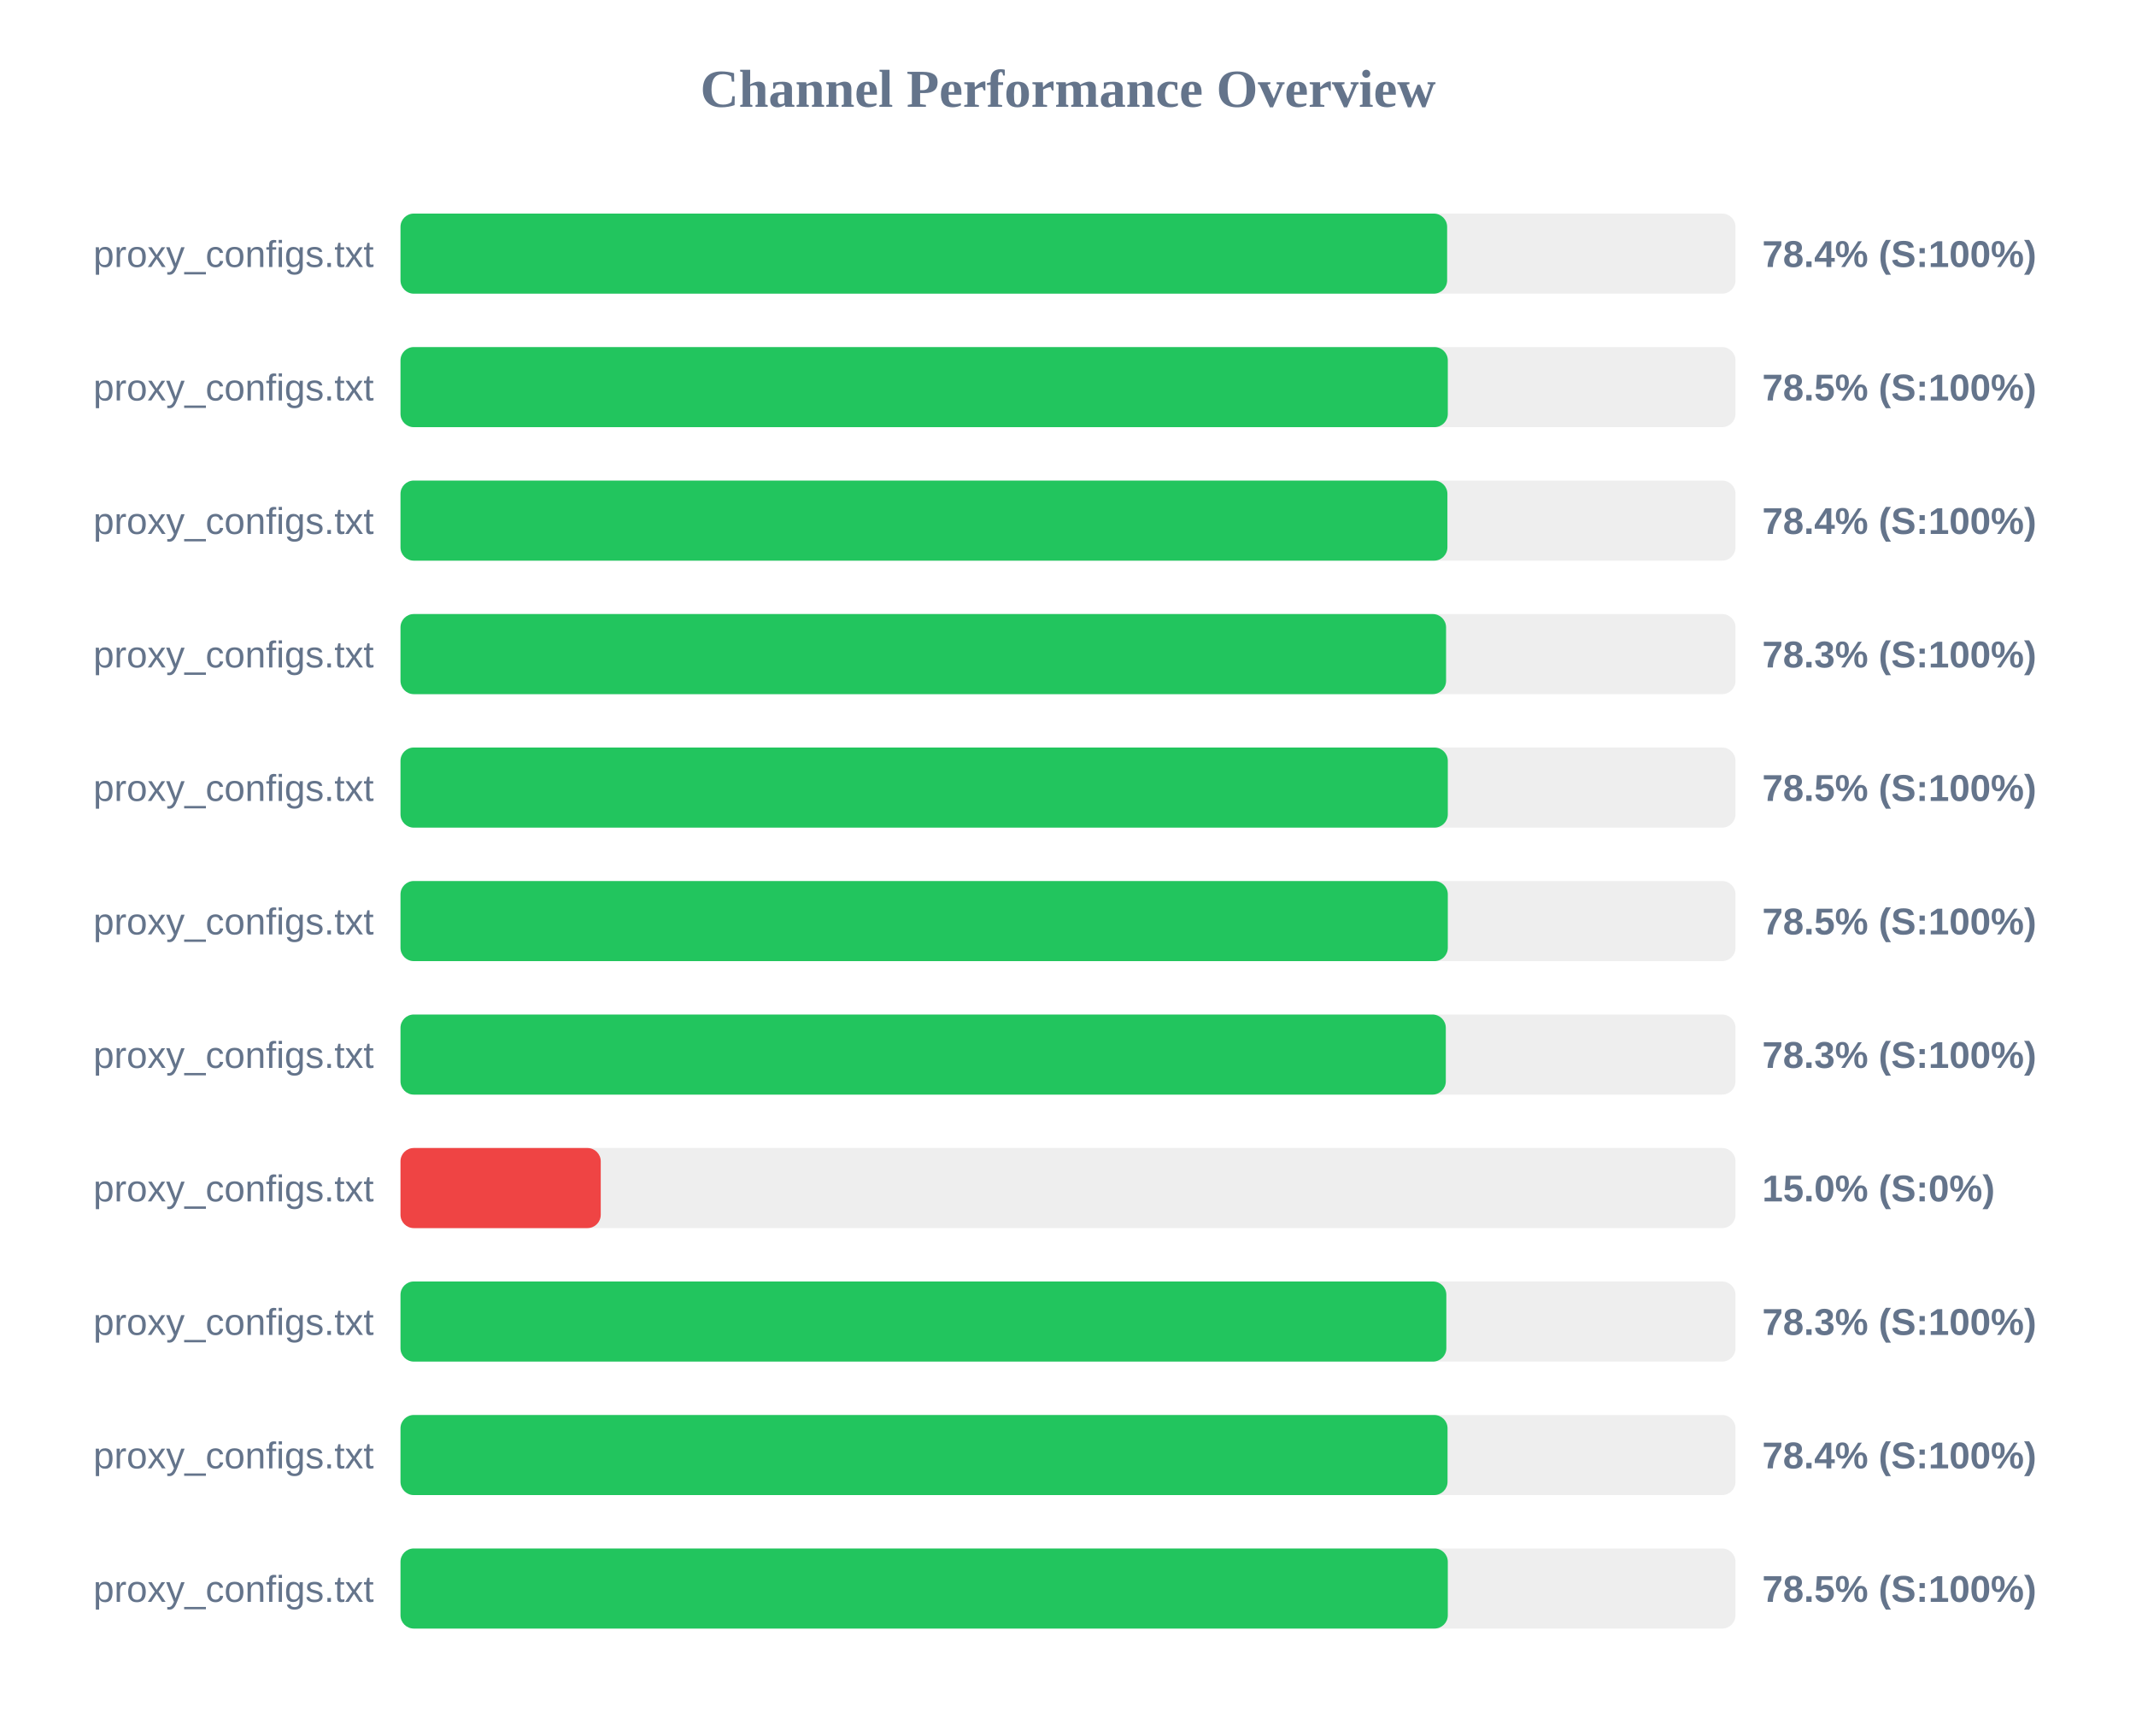
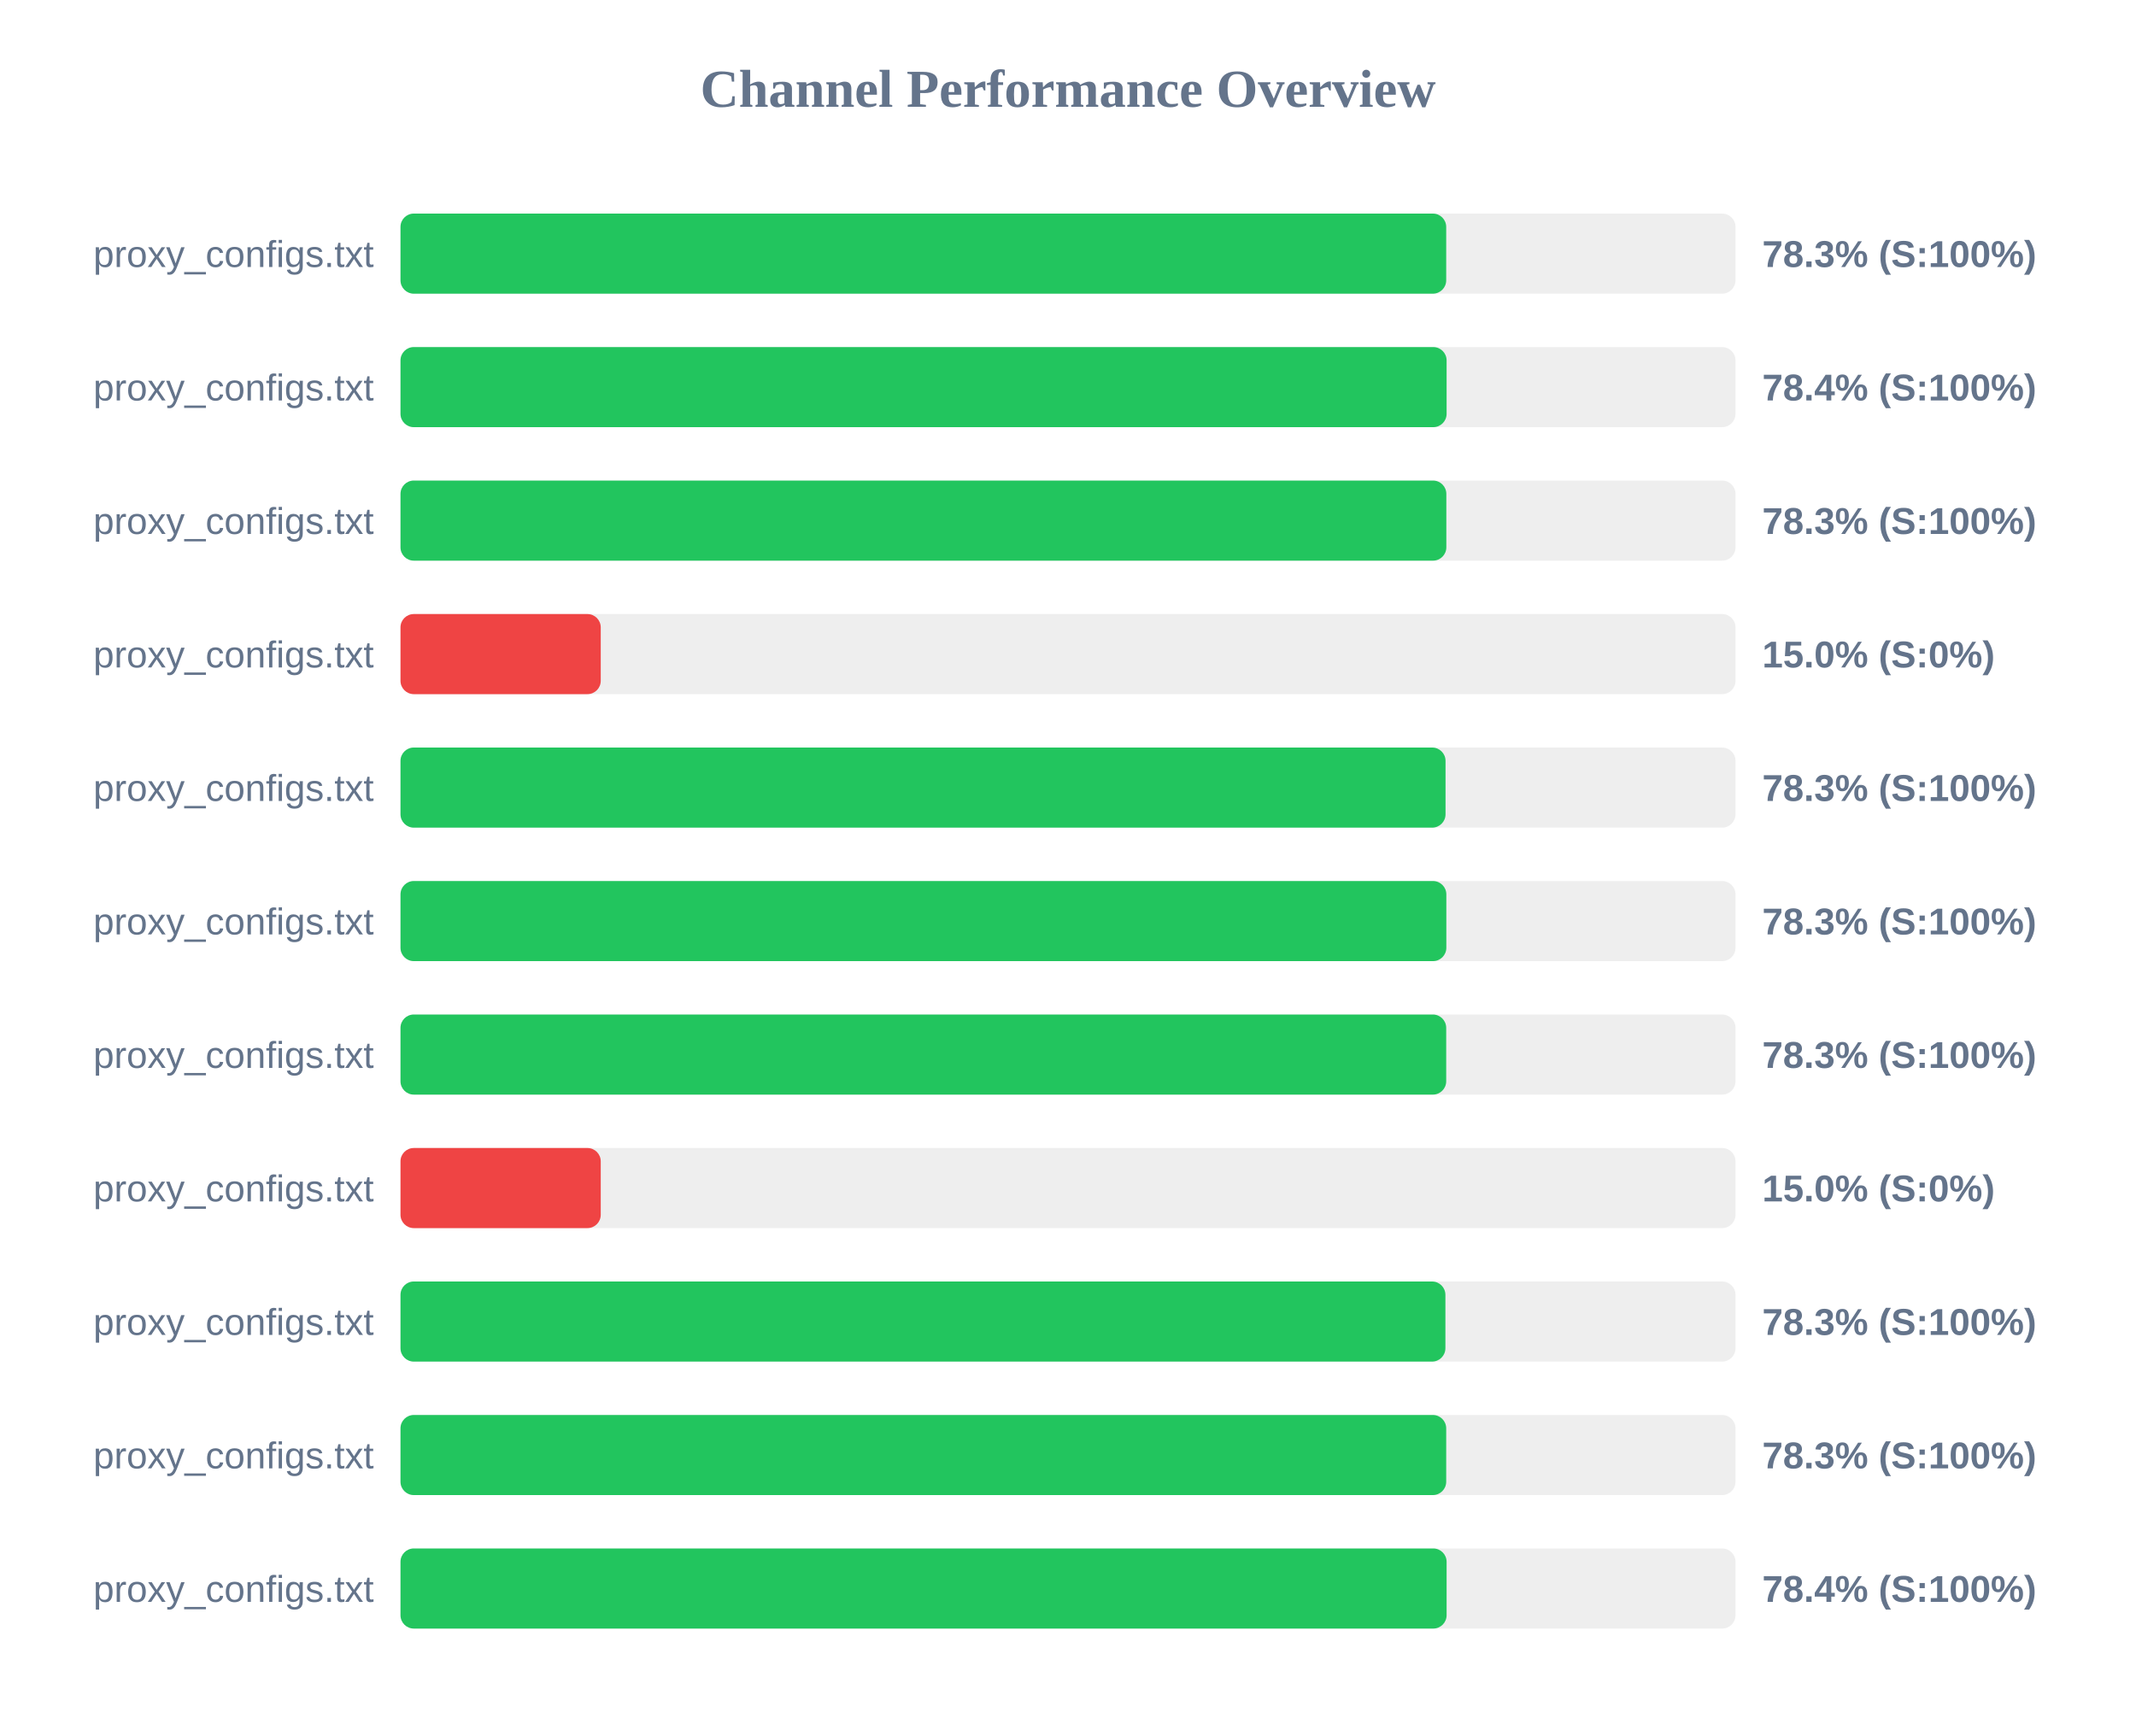
<svg xmlns="http://www.w3.org/2000/svg" width="800" height="650" version="1.1">
  <style>
        .row { font: 14px Arial; fill: #64748b; }
        .score { font: bold 14px Arial; fill: #64748b; }
    </style>
  <text x="400" y="40" text-anchor="middle" font-size="20px" font-weight="bold" fill="#64748b">Channel Performance Overview</text>
  <rect x="150" y="80" width="500" height="30" fill="#eee" rx="5" />
-   <rect x="150" y="80" width="392.0" height="30" fill="#22c55e" rx="5" />
+   <rect x="150" y="80" width="391.65" height="30" fill="#22c55e" rx="5" />
  <text x="140" y="100" text-anchor="end" class="row">proxy_configs.txt</text>
-   <text x="660" y="100" text-anchor="start" class="score">78.4% (S:100%)</text>
+   <text x="660" y="100" text-anchor="start" class="score">78.3% (S:100%)</text>
  <rect x="150" y="130" width="500" height="30" fill="#eee" rx="5" />
-   <rect x="150" y="130" width="392.25" height="30" fill="#22c55e" rx="5" />
+   <rect x="150" y="130" width="391.8" height="30" fill="#22c55e" rx="5" />
  <text x="140" y="150" text-anchor="end" class="row">proxy_configs.txt</text>
-   <text x="660" y="150" text-anchor="start" class="score">78.5% (S:100%)</text>
+   <text x="660" y="150" text-anchor="start" class="score">78.4% (S:100%)</text>
  <rect x="150" y="180" width="500" height="30" fill="#eee" rx="5" />
-   <rect x="150" y="180" width="392.1" height="30" fill="#22c55e" rx="5" />
+   <rect x="150" y="180" width="391.7" height="30" fill="#22c55e" rx="5" />
  <text x="140" y="200" text-anchor="end" class="row">proxy_configs.txt</text>
-   <text x="660" y="200" text-anchor="start" class="score">78.4% (S:100%)</text>
+   <text x="660" y="200" text-anchor="start" class="score">78.3% (S:100%)</text>
  <rect x="150" y="230" width="500" height="30" fill="#eee" rx="5" />
-   <rect x="150" y="230" width="391.6" height="30" fill="#22c55e" rx="5" />
+   <rect x="150" y="230" width="75.0" height="30" fill="#ef4444" rx="5" />
  <text x="140" y="250" text-anchor="end" class="row">proxy_configs.txt</text>
-   <text x="660" y="250" text-anchor="start" class="score">78.3% (S:100%)</text>
+   <text x="660" y="250" text-anchor="start" class="score">15.0% (S:0%)</text>
  <rect x="150" y="280" width="500" height="30" fill="#eee" rx="5" />
-   <rect x="150" y="280" width="392.25" height="30" fill="#22c55e" rx="5" />
+   <rect x="150" y="280" width="391.4" height="30" fill="#22c55e" rx="5" />
  <text x="140" y="300" text-anchor="end" class="row">proxy_configs.txt</text>
-   <text x="660" y="300" text-anchor="start" class="score">78.5% (S:100%)</text>
+   <text x="660" y="300" text-anchor="start" class="score">78.3% (S:100%)</text>
  <rect x="150" y="330" width="500" height="30" fill="#eee" rx="5" />
-   <rect x="150" y="330" width="392.25" height="30" fill="#22c55e" rx="5" />
+   <rect x="150" y="330" width="391.7" height="30" fill="#22c55e" rx="5" />
  <text x="140" y="350" text-anchor="end" class="row">proxy_configs.txt</text>
-   <text x="660" y="350" text-anchor="start" class="score">78.5% (S:100%)</text>
+   <text x="660" y="350" text-anchor="start" class="score">78.3% (S:100%)</text>
  <rect x="150" y="380" width="500" height="30" fill="#eee" rx="5" />
-   <rect x="150" y="380" width="391.5" height="30" fill="#22c55e" rx="5" />
+   <rect x="150" y="380" width="391.65" height="30" fill="#22c55e" rx="5" />
  <text x="140" y="400" text-anchor="end" class="row">proxy_configs.txt</text>
  <text x="660" y="400" text-anchor="start" class="score">78.3% (S:100%)</text>
  <rect x="150" y="430" width="500" height="30" fill="#eee" rx="5" />
  <rect x="150" y="430" width="75.0" height="30" fill="#ef4444" rx="5" />
  <text x="140" y="450" text-anchor="end" class="row">proxy_configs.txt</text>
  <text x="660" y="450" text-anchor="start" class="score">15.0% (S:0%)</text>
  <rect x="150" y="480" width="500" height="30" fill="#eee" rx="5" />
-   <rect x="150" y="480" width="391.7" height="30" fill="#22c55e" rx="5" />
+   <rect x="150" y="480" width="391.35" height="30" fill="#22c55e" rx="5" />
  <text x="140" y="500" text-anchor="end" class="row">proxy_configs.txt</text>
  <text x="660" y="500" text-anchor="start" class="score">78.3% (S:100%)</text>
  <rect x="150" y="530" width="500" height="30" fill="#eee" rx="5" />
-   <rect x="150" y="530" width="392.15" height="30" fill="#22c55e" rx="5" />
+   <rect x="150" y="530" width="391.65" height="30" fill="#22c55e" rx="5" />
  <text x="140" y="550" text-anchor="end" class="row">proxy_configs.txt</text>
-   <text x="660" y="550" text-anchor="start" class="score">78.4% (S:100%)</text>
+   <text x="660" y="550" text-anchor="start" class="score">78.3% (S:100%)</text>
  <rect x="150" y="580" width="500" height="30" fill="#eee" rx="5" />
-   <rect x="150" y="580" width="392.25" height="30" fill="#22c55e" rx="5" />
+   <rect x="150" y="580" width="391.8" height="30" fill="#22c55e" rx="5" />
  <text x="140" y="600" text-anchor="end" class="row">proxy_configs.txt</text>
-   <text x="660" y="600" text-anchor="start" class="score">78.5% (S:100%)</text>
+   <text x="660" y="600" text-anchor="start" class="score">78.4% (S:100%)</text>
</svg>
